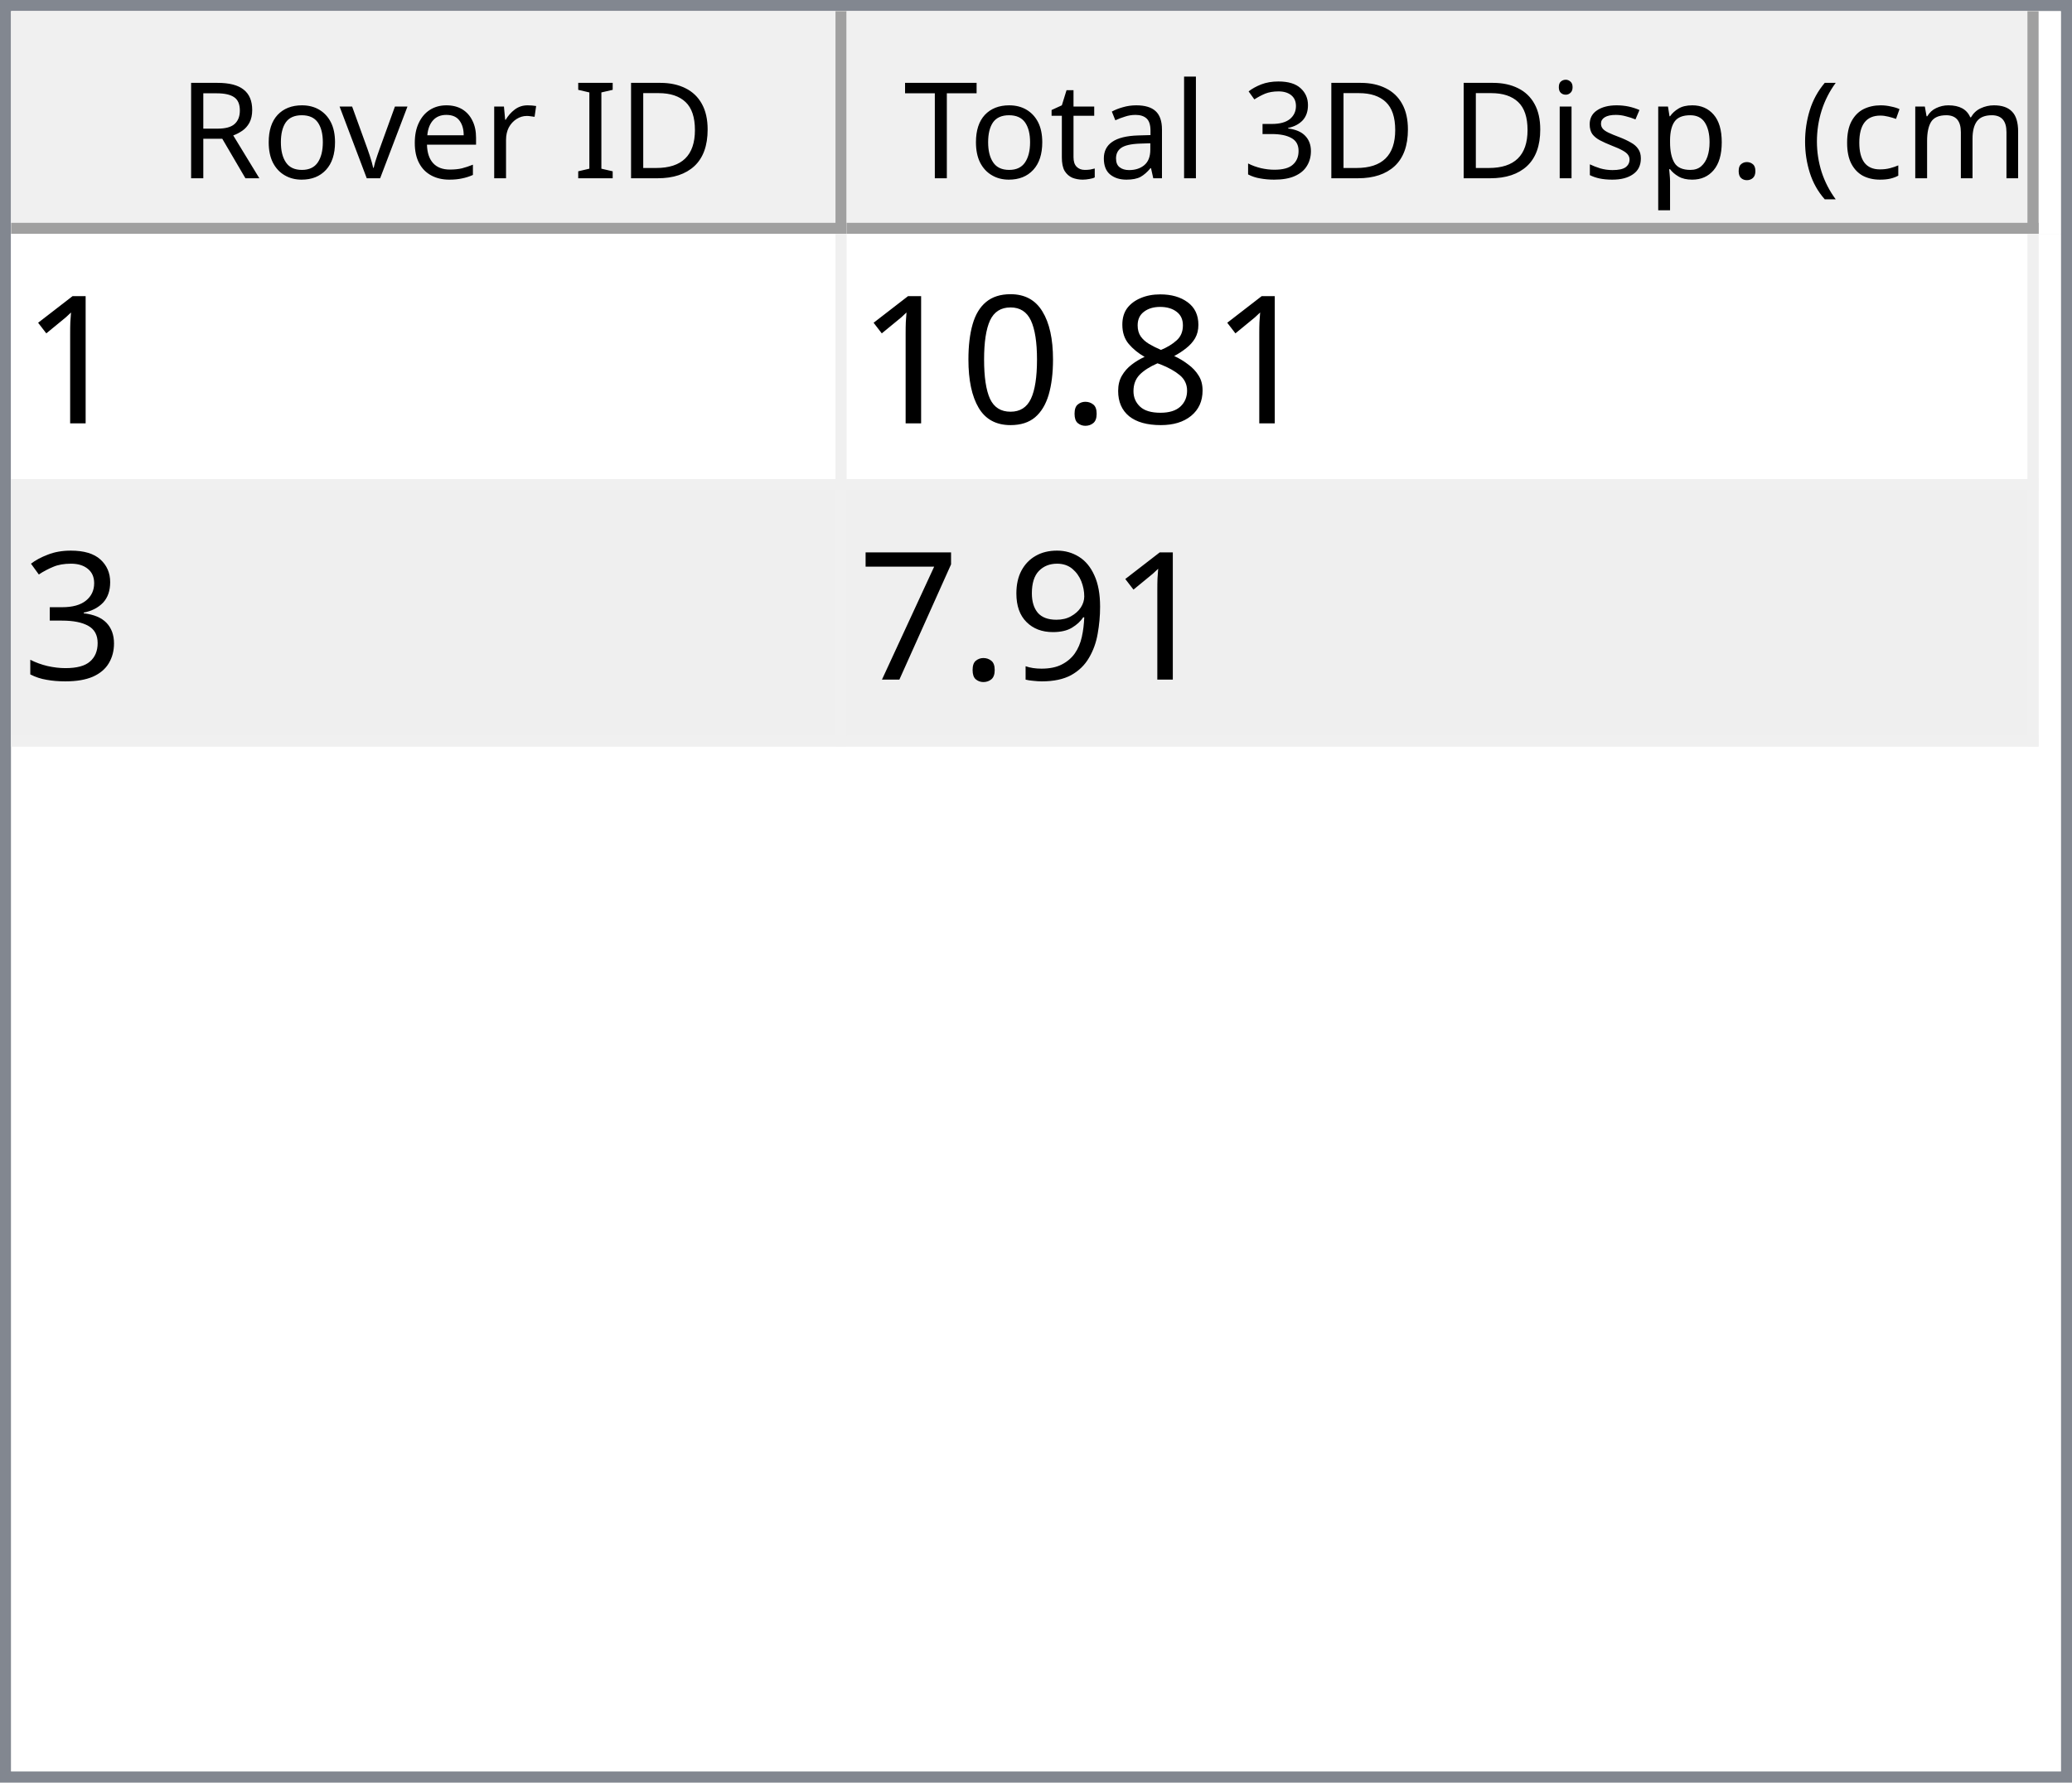
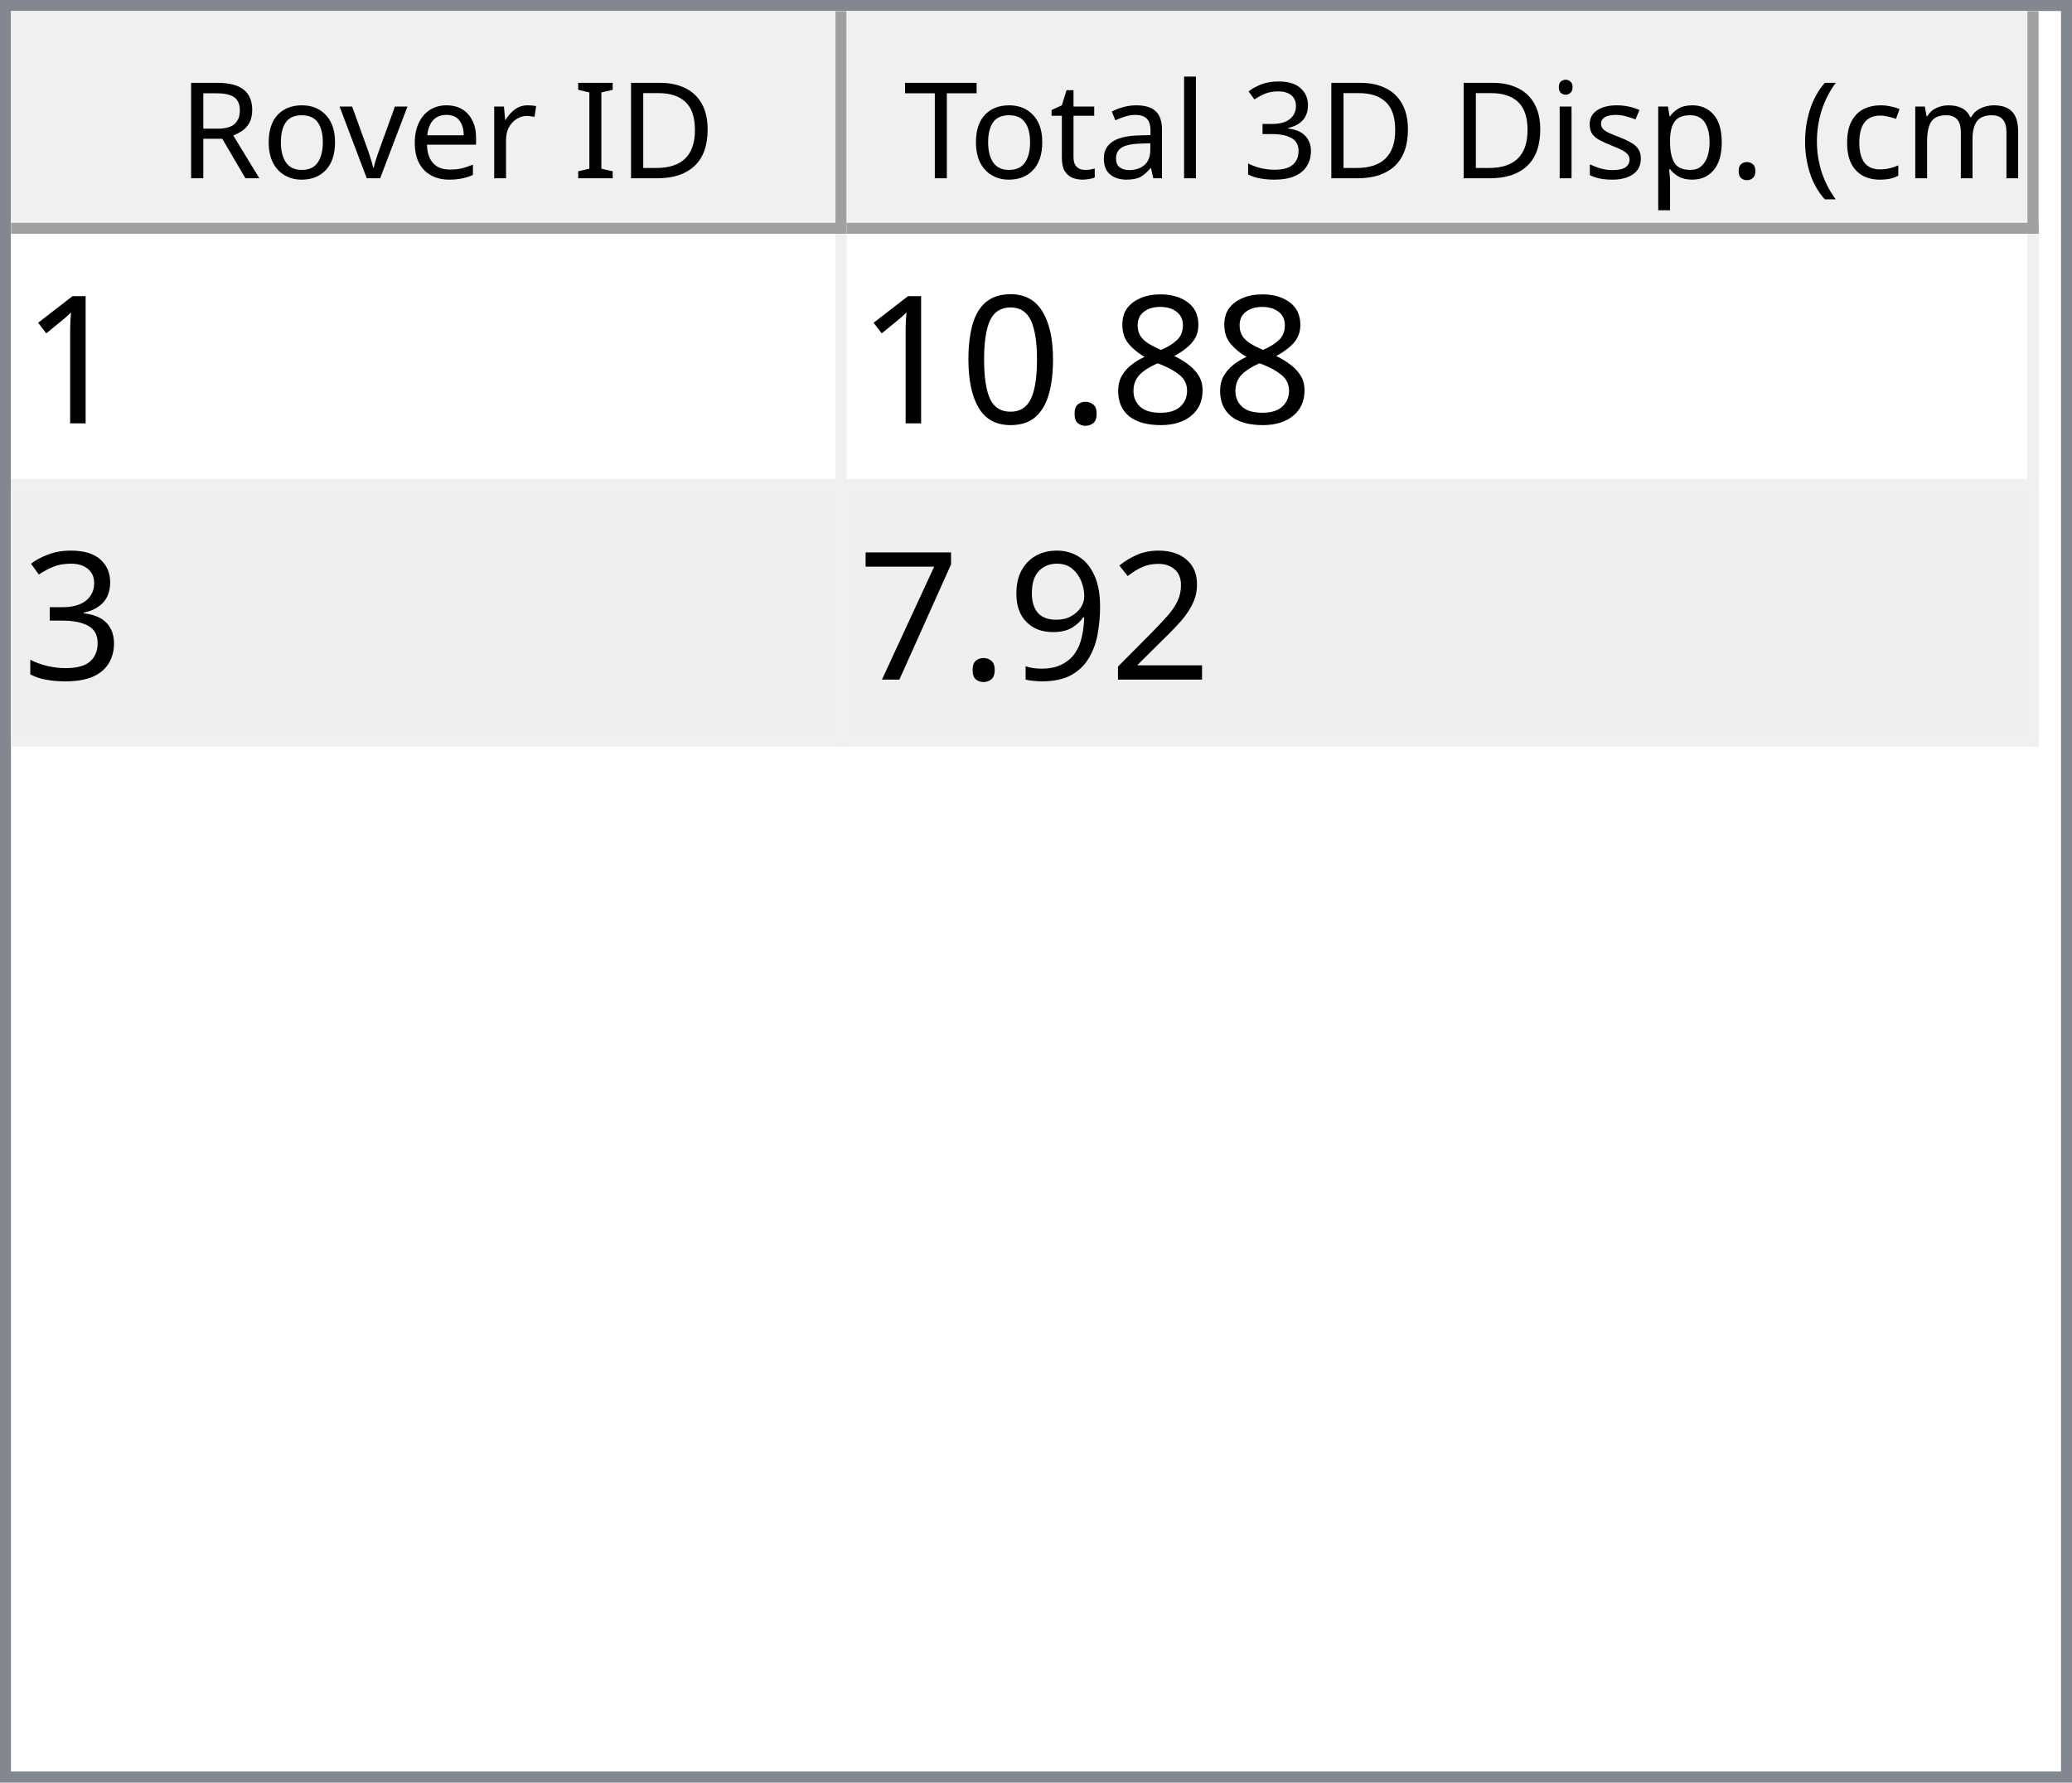
<svg xmlns="http://www.w3.org/2000/svg" style="fill-opacity:1; color-rendering:auto; color-interpolation:auto; text-rendering:auto; stroke:black; stroke-linecap:square; stroke-miterlimit:10; shape-rendering:auto; stroke-opacity:1; fill:black; stroke-dasharray:none; font-weight:normal; stroke-width:1; font-family:'Dialog'; font-style:normal; stroke-linejoin:miter; font-size:12px; stroke-dashoffset:0; image-rendering:auto;" width="186" height="160">
  <defs id="genericDefs" />
  <g>
    <defs id="defs1">
      <clipPath clipPathUnits="userSpaceOnUse" id="clipPath1">
        <path d="M0 0 L186 0 L186 160 L0 160 L0 0 Z" />
      </clipPath>
      <clipPath clipPathUnits="userSpaceOnUse" id="clipPath2">
        <path d="M0 0 L0 160 L186 160 L186 0 Z" />
      </clipPath>
      <clipPath clipPathUnits="userSpaceOnUse" id="clipPath3">
        <path d="M0 0 L0 20 L184 20 L184 0 Z" />
      </clipPath>
      <clipPath clipPathUnits="userSpaceOnUse" id="clipPath4">
        <path d="M0 0 L0 20 L75 20 L75 0 Z" />
      </clipPath>
      <clipPath clipPathUnits="userSpaceOnUse" id="clipPath5">
        <path d="M1 1 L1 19 L74 19 L74 1 Z" />
      </clipPath>
      <clipPath clipPathUnits="userSpaceOnUse" id="clipPath6">
        <path d="M0 0 L0 18 L73 18 L73 0 Z" />
      </clipPath>
      <clipPath clipPathUnits="userSpaceOnUse" id="clipPath7">
        <path d="M-0.5 -0.5 L-0.5 19.5 L74.5 19.5 L74.5 -0.5 Z" />
      </clipPath>
      <clipPath clipPathUnits="userSpaceOnUse" id="clipPath8">
        <path d="M0 0 L0 20 L107 20 L107 0 Z" />
      </clipPath>
      <clipPath clipPathUnits="userSpaceOnUse" id="clipPath9">
        <path d="M1 1 L1 19 L106 19 L106 1 Z" />
      </clipPath>
      <clipPath clipPathUnits="userSpaceOnUse" id="clipPath10">
        <path d="M0 0 L0 18 L105 18 L105 0 Z" />
      </clipPath>
      <clipPath clipPathUnits="userSpaceOnUse" id="clipPath11">
        <path d="M-0.5 -0.5 L-0.5 19.5 L106.5 19.5 L106.5 -0.5 Z" />
      </clipPath>
      <clipPath clipPathUnits="userSpaceOnUse" id="clipPath12">
        <path d="M0 0 L0 138 L184 138 L184 0 Z" />
      </clipPath>
      <clipPath clipPathUnits="userSpaceOnUse" id="clipPath13">
        <path d="M0 0 L0 46 L182 46 L182 0 Z" />
      </clipPath>
      <clipPath clipPathUnits="userSpaceOnUse" id="clipPath14">
        <path d="M-0.5 -0.5 L-0.5 45.5 L181.5 45.5 L181.5 -0.5 Z" />
      </clipPath>
      <clipPath clipPathUnits="userSpaceOnUse" id="clipPath15">
        <path d="M0 0 L0 22 L74 22 L74 0 Z" />
      </clipPath>
      <clipPath clipPathUnits="userSpaceOnUse" id="clipPath16">
        <path d="M0 0 L0 22 L106 22 L106 0 Z" />
      </clipPath>
      <font horiz-adv-x="64.551" id="font1">
        <font-face ascent="107.91" descent="25.098" units-per-em="100" style="font-style:normal; font-family:Segoe UI; font-weight:normal;" />
        <missing-glyph horiz-adv-x="64.551" d="M8.109 0 L8.109 68.266 L56.453 68.266 L56.453 0 L8.109 0 ZM15.328 7.234 L49.219 7.234 L49.219 61.031 L15.328 61.031 L15.328 7.234 Z" />
        <glyph unicode="D" horiz-adv-x="70.117" d="M9.188 0 L9.188 70.016 L28.516 70.016 Q65.531 70.016 65.531 35.891 Q65.531 19.672 55.25 9.836 Q44.969 0 27.734 0 L9.188 0 ZM17.391 62.594 L17.391 7.422 L27.828 7.422 Q41.609 7.422 49.273 14.797 Q56.938 22.172 56.938 35.688 Q56.938 62.594 28.328 62.594 L17.391 62.594 Z" />
        <glyph unicode="I" horiz-adv-x="26.611" d="M17.391 0 L9.188 0 L9.188 70.016 L17.391 70.016 L17.391 0 Z" />
        <glyph unicode=" " horiz-adv-x="27.393" d="" />
        <glyph unicode="r" horiz-adv-x="34.766" d="M34.188 41.891 Q32.078 43.5 28.125 43.5 Q23 43.5 19.555 38.672 Q16.109 33.844 16.109 25.484 L16.109 0 L8.109 0 L8.109 50 L16.109 50 L16.109 39.703 L16.312 39.703 Q18.016 44.969 21.531 47.922 Q25.047 50.875 29.391 50.875 Q32.516 50.875 34.188 50.203 L34.188 41.891 Z" />
        <glyph unicode="e" horiz-adv-x="52.295" d="M48.297 23 L12.984 23 Q13.188 14.656 17.484 10.109 Q21.781 5.562 29.297 5.562 Q37.75 5.562 44.828 11.141 L44.828 3.609 Q38.234 -1.172 27.391 -1.172 Q16.797 -1.172 10.742 5.641 Q4.688 12.453 4.688 24.812 Q4.688 36.469 11.305 43.82 Q17.922 51.172 27.734 51.172 Q37.547 51.172 42.922 44.828 Q48.297 38.484 48.297 27.203 L48.297 23 ZM40.094 29.781 Q40.047 36.719 36.75 40.578 Q33.453 44.438 27.594 44.438 Q21.922 44.438 17.969 40.383 Q14.016 36.328 13.094 29.781 L40.094 29.781 Z" />
        <glyph unicode="v" horiz-adv-x="47.9" d="M47.406 50 L27.484 0 L19.625 0 L0.688 50 L9.469 50 L22.172 13.672 Q23.578 9.672 23.922 6.688 L24.125 6.688 Q24.609 10.453 25.688 13.484 L38.969 50 L47.406 50 Z" />
        <glyph unicode="o" horiz-adv-x="58.594" d="M29 -1.172 Q17.922 -1.172 11.305 5.836 Q4.688 12.844 4.688 24.422 Q4.688 37.016 11.57 44.094 Q18.453 51.172 30.172 51.172 Q41.359 51.172 47.633 44.289 Q53.906 37.406 53.906 25.203 Q53.906 13.234 47.141 6.031 Q40.375 -1.172 29 -1.172 ZM29.594 44.438 Q21.875 44.438 17.383 39.188 Q12.891 33.938 12.891 24.703 Q12.891 15.828 17.43 10.695 Q21.969 5.562 29.594 5.562 Q37.359 5.562 41.531 10.594 Q45.703 15.625 45.703 24.906 Q45.703 34.281 41.531 39.359 Q37.359 44.438 29.594 44.438 Z" />
        <glyph unicode="R" horiz-adv-x="59.814" d="M59.375 0 L49.609 0 L37.891 19.625 Q36.281 22.359 34.766 24.289 Q33.25 26.219 31.664 27.438 Q30.078 28.656 28.25 29.219 Q26.422 29.781 24.125 29.781 L17.391 29.781 L17.391 0 L9.188 0 L9.188 70.016 L30.078 70.016 Q34.672 70.016 38.555 68.867 Q42.438 67.719 45.289 65.375 Q48.141 63.031 49.758 59.547 Q51.375 56.062 51.375 51.375 Q51.375 47.703 50.273 44.656 Q49.172 41.609 47.148 39.211 Q45.125 36.812 42.266 35.133 Q39.406 33.453 35.844 32.516 L35.844 32.328 Q37.594 31.547 38.891 30.547 Q40.188 29.547 41.359 28.18 Q42.531 26.812 43.68 25.078 Q44.828 23.344 46.234 21.047 L59.375 0 ZM17.391 62.594 L17.391 37.203 L28.516 37.203 Q31.594 37.203 34.203 38.133 Q36.812 39.062 38.719 40.797 Q40.625 42.531 41.703 45.047 Q42.781 47.562 42.781 50.688 Q42.781 56.297 39.141 59.445 Q35.5 62.594 28.609 62.594 L17.391 62.594 Z" />
        <glyph unicode=")" horiz-adv-x="30.176" d="M8.297 -15.922 L1.172 -15.922 Q16.406 2.344 16.406 26.812 Q16.406 51.469 1.078 70.016 L8.297 70.016 Q23.531 52.156 23.531 26.703 Q23.531 1.375 8.297 -15.922 Z" />
        <glyph unicode="m" horiz-adv-x="86.133" d="M79.109 0 L71.094 0 L71.094 28.719 Q71.094 37.016 68.531 40.727 Q65.969 44.438 59.906 44.438 Q54.781 44.438 51.195 39.75 Q47.609 35.062 47.609 28.516 L47.609 0 L39.594 0 L39.594 29.688 Q39.594 44.438 28.219 44.438 Q22.953 44.438 19.531 40.016 Q16.109 35.594 16.109 28.516 L16.109 0 L8.109 0 L8.109 50 L16.109 50 L16.109 42.094 L16.312 42.094 Q21.625 51.172 31.844 51.172 Q36.969 51.172 40.773 48.312 Q44.578 45.453 46 40.828 Q51.562 51.172 62.594 51.172 Q79.109 51.172 79.109 30.812 L79.109 0 Z" />
        <glyph unicode="c" horiz-adv-x="46.191" d="M42.188 2.297 Q36.422 -1.172 28.516 -1.172 Q17.828 -1.172 11.258 5.789 Q4.688 12.75 4.688 23.828 Q4.688 36.188 11.766 43.68 Q18.844 51.172 30.672 51.172 Q37.25 51.172 42.281 48.734 L42.281 40.531 Q36.719 44.438 30.375 44.438 Q22.703 44.438 17.797 38.945 Q12.891 33.453 12.891 24.516 Q12.891 15.719 17.508 10.641 Q22.125 5.562 29.891 5.562 Q36.422 5.562 42.188 9.906 L42.188 2.297 Z" />
        <glyph unicode="(" horiz-adv-x="30.176" d="M29.109 -15.922 L21.969 -15.922 Q6.844 1.375 6.844 26.703 Q6.844 52.156 21.969 70.016 L29.203 70.016 Q13.875 51.469 13.875 26.812 Q13.875 2.344 29.109 -15.922 Z" />
        <glyph unicode="." horiz-adv-x="21.68" d="M10.891 -1.078 Q8.641 -1.078 7.055 0.539 Q5.469 2.156 5.469 4.391 Q5.469 6.641 7.055 8.273 Q8.641 9.906 10.891 9.906 Q13.188 9.906 14.797 8.273 Q16.406 6.641 16.406 4.391 Q16.406 2.156 14.797 0.539 Q13.188 -1.078 10.891 -1.078 Z" />
        <glyph unicode="p" horiz-adv-x="58.789" d="M16.312 7.234 L16.109 7.234 L16.109 -23 L8.109 -23 L8.109 50 L16.109 50 L16.109 41.219 L16.312 41.219 Q22.219 51.172 33.594 51.172 Q43.266 51.172 48.688 44.461 Q54.109 37.75 54.109 26.469 Q54.109 13.922 48 6.375 Q41.891 -1.172 31.297 -1.172 Q21.578 -1.172 16.312 7.234 ZM16.109 27.391 L16.109 20.406 Q16.109 14.203 20.141 9.883 Q24.172 5.562 30.375 5.562 Q37.641 5.562 41.773 11.133 Q45.906 16.703 45.906 26.609 Q45.906 34.969 42.047 39.703 Q38.188 44.438 31.594 44.438 Q24.609 44.438 20.359 39.578 Q16.109 34.719 16.109 27.391 Z" />
        <glyph unicode="s" horiz-adv-x="42.432" d="M5.078 1.812 L5.078 10.406 Q11.625 5.562 19.484 5.562 Q30.031 5.562 30.031 12.594 Q30.031 14.594 29.125 15.992 Q28.219 17.391 26.68 18.461 Q25.141 19.531 23.07 20.383 Q21 21.234 18.609 22.172 Q15.281 23.484 12.766 24.828 Q10.25 26.172 8.57 27.859 Q6.891 29.547 6.031 31.695 Q5.172 33.844 5.172 36.719 Q5.172 40.234 6.789 42.945 Q8.406 45.656 11.086 47.484 Q13.766 49.312 17.211 50.242 Q20.656 51.172 24.312 51.172 Q30.812 51.172 35.938 48.922 L35.938 40.828 Q30.422 44.438 23.25 44.438 Q21 44.438 19.195 43.922 Q17.391 43.406 16.094 42.477 Q14.797 41.547 14.086 40.258 Q13.375 38.969 13.375 37.406 Q13.375 35.453 14.086 34.133 Q14.797 32.812 16.164 31.789 Q17.531 30.766 19.484 29.938 Q21.438 29.109 23.922 28.125 Q27.25 26.859 29.883 25.516 Q32.516 24.172 34.375 22.484 Q36.234 20.797 37.234 18.602 Q38.234 16.406 38.234 13.375 Q38.234 9.672 36.602 6.938 Q34.969 4.203 32.234 2.398 Q29.5 0.594 25.93 -0.289 Q22.359 -1.172 18.453 -1.172 Q10.75 -1.172 5.078 1.812 Z" />
        <glyph unicode="i" horiz-adv-x="24.219" d="M12.203 62.703 Q10.062 62.703 8.547 64.164 Q7.031 65.625 7.031 67.875 Q7.031 70.125 8.547 71.609 Q10.062 73.094 12.203 73.094 Q14.406 73.094 15.945 71.609 Q17.484 70.125 17.484 67.875 Q17.484 65.719 15.945 64.211 Q14.406 62.703 12.203 62.703 ZM16.109 0 L8.109 0 L8.109 50 L16.109 50 L16.109 0 Z" />
        <glyph unicode="3" horiz-adv-x="53.906" d="M46.531 19.828 Q46.531 15.094 44.75 11.211 Q42.969 7.328 39.719 4.57 Q36.469 1.812 31.93 0.297 Q27.391 -1.219 21.922 -1.219 Q11.922 -1.219 6 2.594 L6 11.188 Q13.094 5.609 22.219 5.609 Q25.875 5.609 28.828 6.539 Q31.781 7.469 33.906 9.227 Q36.031 10.984 37.18 13.477 Q38.328 15.969 38.328 19.094 Q38.328 32.812 18.797 32.812 L12.984 32.812 L12.984 39.594 L18.5 39.594 Q35.797 39.594 35.797 52.484 Q35.797 64.406 22.609 64.406 Q15.188 64.406 8.688 59.422 L8.688 67.188 Q15.375 71.188 24.609 71.188 Q29 71.188 32.57 69.969 Q36.141 68.75 38.68 66.555 Q41.219 64.359 42.609 61.281 Q44 58.203 44 54.5 Q44 40.672 30.031 36.719 L30.031 36.531 Q33.594 36.141 36.625 34.797 Q39.656 33.453 41.852 31.305 Q44.047 29.156 45.289 26.25 Q46.531 23.344 46.531 19.828 Z" />
        <glyph unicode="l" horiz-adv-x="24.219" d="M16.109 0 L8.109 0 L8.109 74.031 L16.109 74.031 L16.109 0 Z" />
        <glyph unicode="a" horiz-adv-x="50.879" d="M43.891 0 L35.891 0 L35.891 7.812 L35.688 7.812 Q30.469 -1.172 20.312 -1.172 Q12.844 -1.172 8.617 2.781 Q4.391 6.734 4.391 13.281 Q4.391 27.297 20.906 29.594 L35.891 31.688 Q35.891 44.438 25.594 44.438 Q16.547 44.438 9.281 38.281 L9.281 46.484 Q16.656 51.172 26.266 51.172 Q43.891 51.172 43.891 32.516 L43.891 0 ZM35.891 25.297 L23.828 23.641 Q18.266 22.859 15.43 20.875 Q12.594 18.891 12.594 13.875 Q12.594 10.203 15.211 7.883 Q17.828 5.562 22.172 5.562 Q28.125 5.562 32.008 9.742 Q35.891 13.922 35.891 20.312 L35.891 25.297 Z" />
        <glyph unicode="t" horiz-adv-x="33.887" d="M31.297 0.484 Q28.469 -1.078 23.828 -1.078 Q10.688 -1.078 10.688 13.578 L10.688 43.172 L2.094 43.172 L2.094 50 L10.688 50 L10.688 62.203 L18.703 64.797 L18.703 50 L31.297 50 L31.297 43.172 L18.703 43.172 L18.703 14.984 Q18.703 9.969 20.414 7.82 Q22.125 5.672 26.078 5.672 Q29.109 5.672 31.297 7.328 L31.297 0.484 Z" />
        <glyph unicode="T" horiz-adv-x="52.393" d="M50.594 62.594 L30.375 62.594 L30.375 0 L22.172 0 L22.172 62.594 L2 62.594 L2 70.016 L50.594 70.016 L50.594 62.594 Z" />
      </font>
      <font horiz-adv-x="75.0" id="font2">
        <font-face ascent="100.537" descent="21.973" units-per-em="100" style="font-style:normal; font-family:sans-serif; font-weight:normal;" />
        <missing-glyph horiz-adv-x="75.0" d="M12.5 0 L12.5 62.5 L62.5 62.5 L62.5 0 L12.5 0 ZM14.062 1.562 L60.938 1.562 L60.938 60.938 L14.062 60.938 L14.062 1.562 Z" />
        <glyph unicode="1" horiz-adv-x="55.615" d="M37.25 0 L28.469 0 L28.469 56 Q25.297 52.984 20.141 49.953 Q14.984 46.922 10.891 45.406 L10.891 53.906 Q18.266 57.375 23.781 62.305 Q29.297 67.234 31.594 71.875 L37.25 71.875 L37.25 0 Z" />
        <glyph unicode="8" horiz-adv-x="55.615" d="M17.672 38.812 Q12.203 40.828 9.57 44.539 Q6.938 48.25 6.938 53.422 Q6.938 61.234 12.555 66.555 Q18.172 71.875 27.484 71.875 Q36.859 71.875 42.578 66.43 Q48.297 60.984 48.297 53.172 Q48.297 48.188 45.68 44.508 Q43.062 40.828 37.75 38.812 Q44.344 36.672 47.781 31.883 Q51.219 27.094 51.219 20.453 Q51.219 11.281 44.727 5.031 Q38.234 -1.219 27.641 -1.219 Q17.047 -1.219 10.547 5.055 Q4.047 11.328 4.047 20.703 Q4.047 27.688 7.594 32.398 Q11.141 37.109 17.672 38.812 ZM15.922 53.719 Q15.922 48.641 19.195 45.414 Q22.469 42.188 27.688 42.188 Q32.766 42.188 36.016 45.383 Q39.266 48.578 39.266 53.219 Q39.266 58.062 35.914 61.359 Q32.562 64.656 27.594 64.656 Q22.562 64.656 19.242 61.43 Q15.922 58.203 15.922 53.719 ZM13.094 20.656 Q13.094 16.891 14.875 13.375 Q16.656 9.859 20.172 7.93 Q23.688 6 27.734 6 Q34.031 6 38.133 10.055 Q42.234 14.109 42.234 20.359 Q42.234 26.703 38.016 30.859 Q33.797 35.016 27.438 35.016 Q21.234 35.016 17.164 30.914 Q13.094 26.812 13.094 20.656 Z" />
        <glyph unicode="." horiz-adv-x="27.783" d="M9.078 0 L9.078 10.016 L19.094 10.016 L19.094 0 L9.078 0 Z" />
        <glyph unicode="0" horiz-adv-x="55.615" d="M4.156 35.297 Q4.156 48 6.766 55.742 Q9.375 63.484 14.523 67.68 Q19.672 71.875 27.484 71.875 Q33.25 71.875 37.594 69.555 Q41.938 67.234 44.773 62.867 Q47.609 58.5 49.219 52.227 Q50.828 45.953 50.828 35.297 Q50.828 22.703 48.242 14.969 Q45.656 7.234 40.508 3.008 Q35.359 -1.219 27.484 -1.219 Q17.141 -1.219 11.234 6.203 Q4.156 15.141 4.156 35.297 ZM13.188 35.297 Q13.188 17.672 17.312 11.836 Q21.438 6 27.484 6 Q33.547 6 37.672 11.859 Q41.797 17.719 41.797 35.297 Q41.797 52.984 37.672 58.789 Q33.547 64.594 27.391 64.594 Q21.344 64.594 17.719 59.469 Q13.188 52.938 13.188 35.297 Z" />
        <glyph unicode="3" horiz-adv-x="55.615" d="M4.203 18.891 L12.984 20.062 Q14.5 12.594 18.141 9.297 Q21.781 6 27 6 Q33.203 6 37.477 10.297 Q41.75 14.594 41.75 20.953 Q41.75 27 37.797 30.93 Q33.844 34.859 27.734 34.859 Q25.25 34.859 21.531 33.891 L22.516 41.609 Q23.391 41.5 23.922 41.5 Q29.547 41.5 34.039 44.43 Q38.531 47.359 38.531 53.469 Q38.531 58.297 35.258 61.477 Q31.984 64.656 26.812 64.656 Q21.688 64.656 18.266 61.43 Q14.844 58.203 13.875 51.766 L5.078 53.328 Q6.688 62.156 12.398 67.016 Q18.109 71.875 26.609 71.875 Q32.469 71.875 37.398 69.359 Q42.328 66.844 44.945 62.5 Q47.562 58.156 47.562 53.266 Q47.562 48.641 45.07 44.828 Q42.578 41.016 37.703 38.766 Q44.047 37.312 47.562 32.695 Q51.078 28.078 51.078 21.141 Q51.078 11.766 44.242 5.25 Q37.406 -1.266 26.953 -1.266 Q17.531 -1.266 11.305 4.352 Q5.078 9.969 4.203 18.891 Z" />
+         <glyph unicode="2" horiz-adv-x="55.615" d="M50.344 8.453 L50.344 0 L3.031 0 Q2.938 3.172 4.047 6.109 Q5.859 10.938 9.836 15.625 Q13.812 20.312 21.344 26.469 Q33.016 36.031 37.117 41.625 Q41.219 47.219 41.219 52.203 Q41.219 57.422 37.477 61.008 Q33.734 64.594 27.734 64.594 Q21.391 64.594 17.578 60.789 Q13.766 56.984 13.719 50.25 L4.688 51.172 Q5.609 61.281 11.664 66.578 Q17.719 71.875 27.938 71.875 Q38.234 71.875 44.242 66.164 Q50.25 60.453 50.25 52 Q50.25 47.703 48.492 43.555 Q46.734 39.406 42.656 34.812 Q38.578 30.219 29.109 22.219 Q21.188 15.578 18.945 13.211 Q16.703 10.844 15.234 8.453 L50.344 8.453 Z" />
        <glyph unicode="9" horiz-adv-x="55.615" d="M5.469 16.547 L13.922 17.328 Q14.984 11.375 18.016 8.688 Q21.047 6 25.781 6 Q29.828 6 32.883 7.859 Q35.938 9.719 37.891 12.82 Q39.844 15.922 41.164 21.195 Q42.484 26.469 42.484 31.938 Q42.484 32.516 42.438 33.688 Q39.797 29.5 35.234 26.883 Q30.672 24.266 25.344 24.266 Q16.453 24.266 10.305 30.711 Q4.156 37.156 4.156 47.703 Q4.156 58.594 10.578 65.234 Q17 71.875 26.656 71.875 Q33.641 71.875 39.43 68.117 Q45.219 64.359 48.219 57.398 Q51.219 50.438 51.219 37.25 Q51.219 23.531 48.242 15.406 Q45.266 7.281 39.383 3.031 Q33.5 -1.219 25.594 -1.219 Q17.188 -1.219 11.867 3.445 Q6.547 8.109 5.469 16.547 ZM41.453 48.141 Q41.453 55.719 37.43 60.156 Q33.406 64.594 27.734 64.594 Q21.875 64.594 17.531 59.812 Q13.188 55.031 13.188 47.406 Q13.188 40.578 17.312 36.305 Q21.438 32.031 27.484 32.031 Q33.594 32.031 37.523 36.305 Q41.453 40.578 41.453 48.141 Z" />
        <glyph unicode="7" horiz-adv-x="55.615" d="M4.734 62.203 L4.734 70.656 L51.078 70.656 L51.078 63.812 Q44.234 56.547 37.523 44.484 Q30.812 32.422 27.156 19.672 Q24.516 10.688 23.781 0 L14.75 0 Q14.891 8.453 18.062 20.414 Q21.234 32.375 27.172 43.484 Q33.109 54.594 39.797 62.203 L4.734 62.203 Z" />
      </font>
    </defs>
    <g style="fill:white; stroke:white;">
      <rect x="0" y="0" width="186" style="clip-path:url(#clipPath1); stroke:none;" height="160" />
    </g>
    <g style="fill:white; text-rendering:optimizeSpeed; color-rendering:optimizeSpeed; image-rendering:optimizeSpeed; shape-rendering:crispEdges; stroke:white; color-interpolation:sRGB;">
      <rect x="0" width="186" height="160" y="0" style="stroke:none;" />
      <path style="stroke:none;" d="M0 160 L186 160 L186 0 L0 0 Z" />
    </g>
    <g style="fill:rgb(240,240,240); font-family:'Segoe UI'; stroke:rgb(240,240,240);">
      <rect x="0" y="0" width="186" style="clip-path:url(#clipPath2); stroke:none;" height="160" />
    </g>
    <g style="fill:rgb(130,135,144); font-family:'Segoe UI'; stroke:rgb(130,135,144);">
      <path d="M0 0 L186 0 L186 160 L0 160 L0 0 ZM1 1 L185 1 L185 159 L1 159 L1 1 Z" style="fill-rule:evenodd; clip-path:url(#clipPath2); stroke:none;" />
    </g>
    <g style="fill:white; font-family:'Segoe UI'; stroke:white;" transform="translate(1,1)">
      <rect x="0" y="0" width="184" style="clip-path:url(#clipPath3); stroke:none;" height="20" />
    </g>
    <g style="fill:rgb(240,240,240); font-family:'Segoe UI'; stroke:rgb(240,240,240);" transform="translate(1,1)">
      <rect x="0" y="0" width="75" style="clip-path:url(#clipPath4); stroke:none;" height="20" />
    </g>
    <g style="font-family:'Segoe UI';" transform="translate(2,2)">
      <text x="14" xml:space="preserve" y="14" style="clip-path:url(#clipPath6); stroke:none;">Rover ID</text>
    </g>
    <g style="fill:rgb(160,160,160); font-family:'Segoe UI'; stroke:rgb(160,160,160); stroke-linejoin:bevel;" transform="translate(1.5,1.5)">
      <line x1="74" x2="74" y1="0" style="fill:none; clip-path:url(#clipPath7);" y2="19" />
    </g>
    <g style="fill:rgb(160,160,160); font-family:'Segoe UI'; stroke:rgb(160,160,160); stroke-linejoin:bevel;" transform="matrix(1,0,0,1,1,1) translate(0.5,0.5)">
      <line x1="0" x2="74" y1="19" style="fill:none; clip-path:url(#clipPath7);" y2="19" />
    </g>
    <g style="fill:rgb(240,240,240); font-family:'Segoe UI'; stroke:rgb(240,240,240);" transform="translate(76,1)">
      <rect x="0" y="0" width="107" style="clip-path:url(#clipPath8); stroke:none;" height="20" />
    </g>
    <g style="font-family:'Segoe UI';" transform="translate(77,2)">
      <text x="1" xml:space="preserve" y="14" style="clip-path:url(#clipPath10); stroke:none;"> Total 3D Disp. (cm)</text>
    </g>
    <g style="fill:rgb(160,160,160); font-family:'Segoe UI'; stroke:rgb(160,160,160); stroke-linejoin:bevel;" transform="translate(76.5,1.5)">
      <line x1="106" x2="106" y1="0" style="fill:none; clip-path:url(#clipPath11);" y2="19" />
    </g>
    <g style="fill:rgb(160,160,160); font-family:'Segoe UI'; stroke:rgb(160,160,160); stroke-linejoin:bevel;" transform="matrix(1,0,0,1,76,1) translate(0.5,0.5)">
      <line x1="0" x2="106" y1="19" style="fill:none; clip-path:url(#clipPath11);" y2="19" />
    </g>
    <g style="fill:white; font-family:'Segoe UI'; stroke:white;" transform="translate(1,21)">
      <rect x="0" y="0" width="184" style="clip-path:url(#clipPath12); stroke:none;" height="138" />
    </g>
    <g style="fill:rgb(240,240,240); font-size:16px; font-family:sans-serif; stroke:rgb(240,240,240);" transform="translate(1,21)">
      <rect x="0" y="0" width="182" style="clip-path:url(#clipPath13); stroke:none;" height="46" />
      <line transform="translate(0.5,0.5)" x1="0" x2="181" y1="22" style="clip-path:url(#clipPath14); fill:none; stroke-linejoin:bevel;" y2="22" />
    </g>
    <g transform="matrix(1,0,0,1,1,21) translate(0.5,0.5)" style="fill:rgb(240,240,240); font-size:16px; font-family:sans-serif; stroke:rgb(240,240,240); stroke-linejoin:bevel;">
      <line x1="0" x2="181" y1="45" style="fill:none; clip-path:url(#clipPath14);" y2="45" />
    </g>
    <g transform="matrix(1,0,0,1,1,21) translate(0.5,0.5)" style="fill:rgb(240,240,240); font-size:16px; font-family:sans-serif; stroke:rgb(240,240,240); stroke-linejoin:bevel;">
      <line x1="74" x2="74" y1="0" style="fill:none; clip-path:url(#clipPath14);" y2="45" />
    </g>
    <g transform="matrix(1,0,0,1,1,21) translate(0.5,0.5)" style="fill:rgb(240,240,240); font-size:16px; font-family:sans-serif; stroke:rgb(240,240,240); stroke-linejoin:bevel;">
      <line x1="181" x2="181" y1="0" style="fill:none; clip-path:url(#clipPath14);" y2="45" />
    </g>
    <g style="fill:white; font-size:16px; font-family:sans-serif; stroke:white;" transform="matrix(1,0,0,1,1,21)">
      <rect x="0" y="0" width="74" style="clip-path:url(#clipPath15); stroke:none;" height="22" />
      <text x="1" y="17" style="fill:black; clip-path:url(#clipPath15); stroke:none;" xml:space="preserve">1</text>
    </g>
    <g style="fill:white; font-size:16px; font-family:sans-serif; stroke:white;" transform="matrix(1,0,0,1,1,21) translate(75,0)">
      <rect x="0" y="0" width="106" style="clip-path:url(#clipPath16); stroke:none;" height="22" />
-       <text x="1" y="17" style="fill:black; clip-path:url(#clipPath16); stroke:none;" xml:space="preserve">10.81</text>
+       <text x="1" y="17" style="fill:black; clip-path:url(#clipPath16); stroke:none;" xml:space="preserve">10.88</text>
    </g>
    <g style="fill:rgb(239,239,239); font-size:16px; font-family:sans-serif; stroke:rgb(239,239,239);" transform="matrix(1,0,0,1,1,21) translate(0,23)">
      <rect x="0" y="0" width="74" style="clip-path:url(#clipPath15); stroke:none;" height="22" />
      <text x="1" y="17" style="fill:black; clip-path:url(#clipPath15); stroke:none;" xml:space="preserve">3</text>
    </g>
    <g style="fill:rgb(239,239,239); font-size:16px; font-family:sans-serif; stroke:rgb(239,239,239);" transform="matrix(1,0,0,1,1,21) translate(75,23)">
      <rect x="0" y="0" width="106" style="clip-path:url(#clipPath16); stroke:none;" height="22" />
-       <text x="1" y="17" style="fill:black; clip-path:url(#clipPath16); stroke:none;" xml:space="preserve">7.91</text>
+       <text x="1" y="17" style="fill:black; clip-path:url(#clipPath16); stroke:none;" xml:space="preserve">7.92</text>
    </g>
  </g>
</svg>
